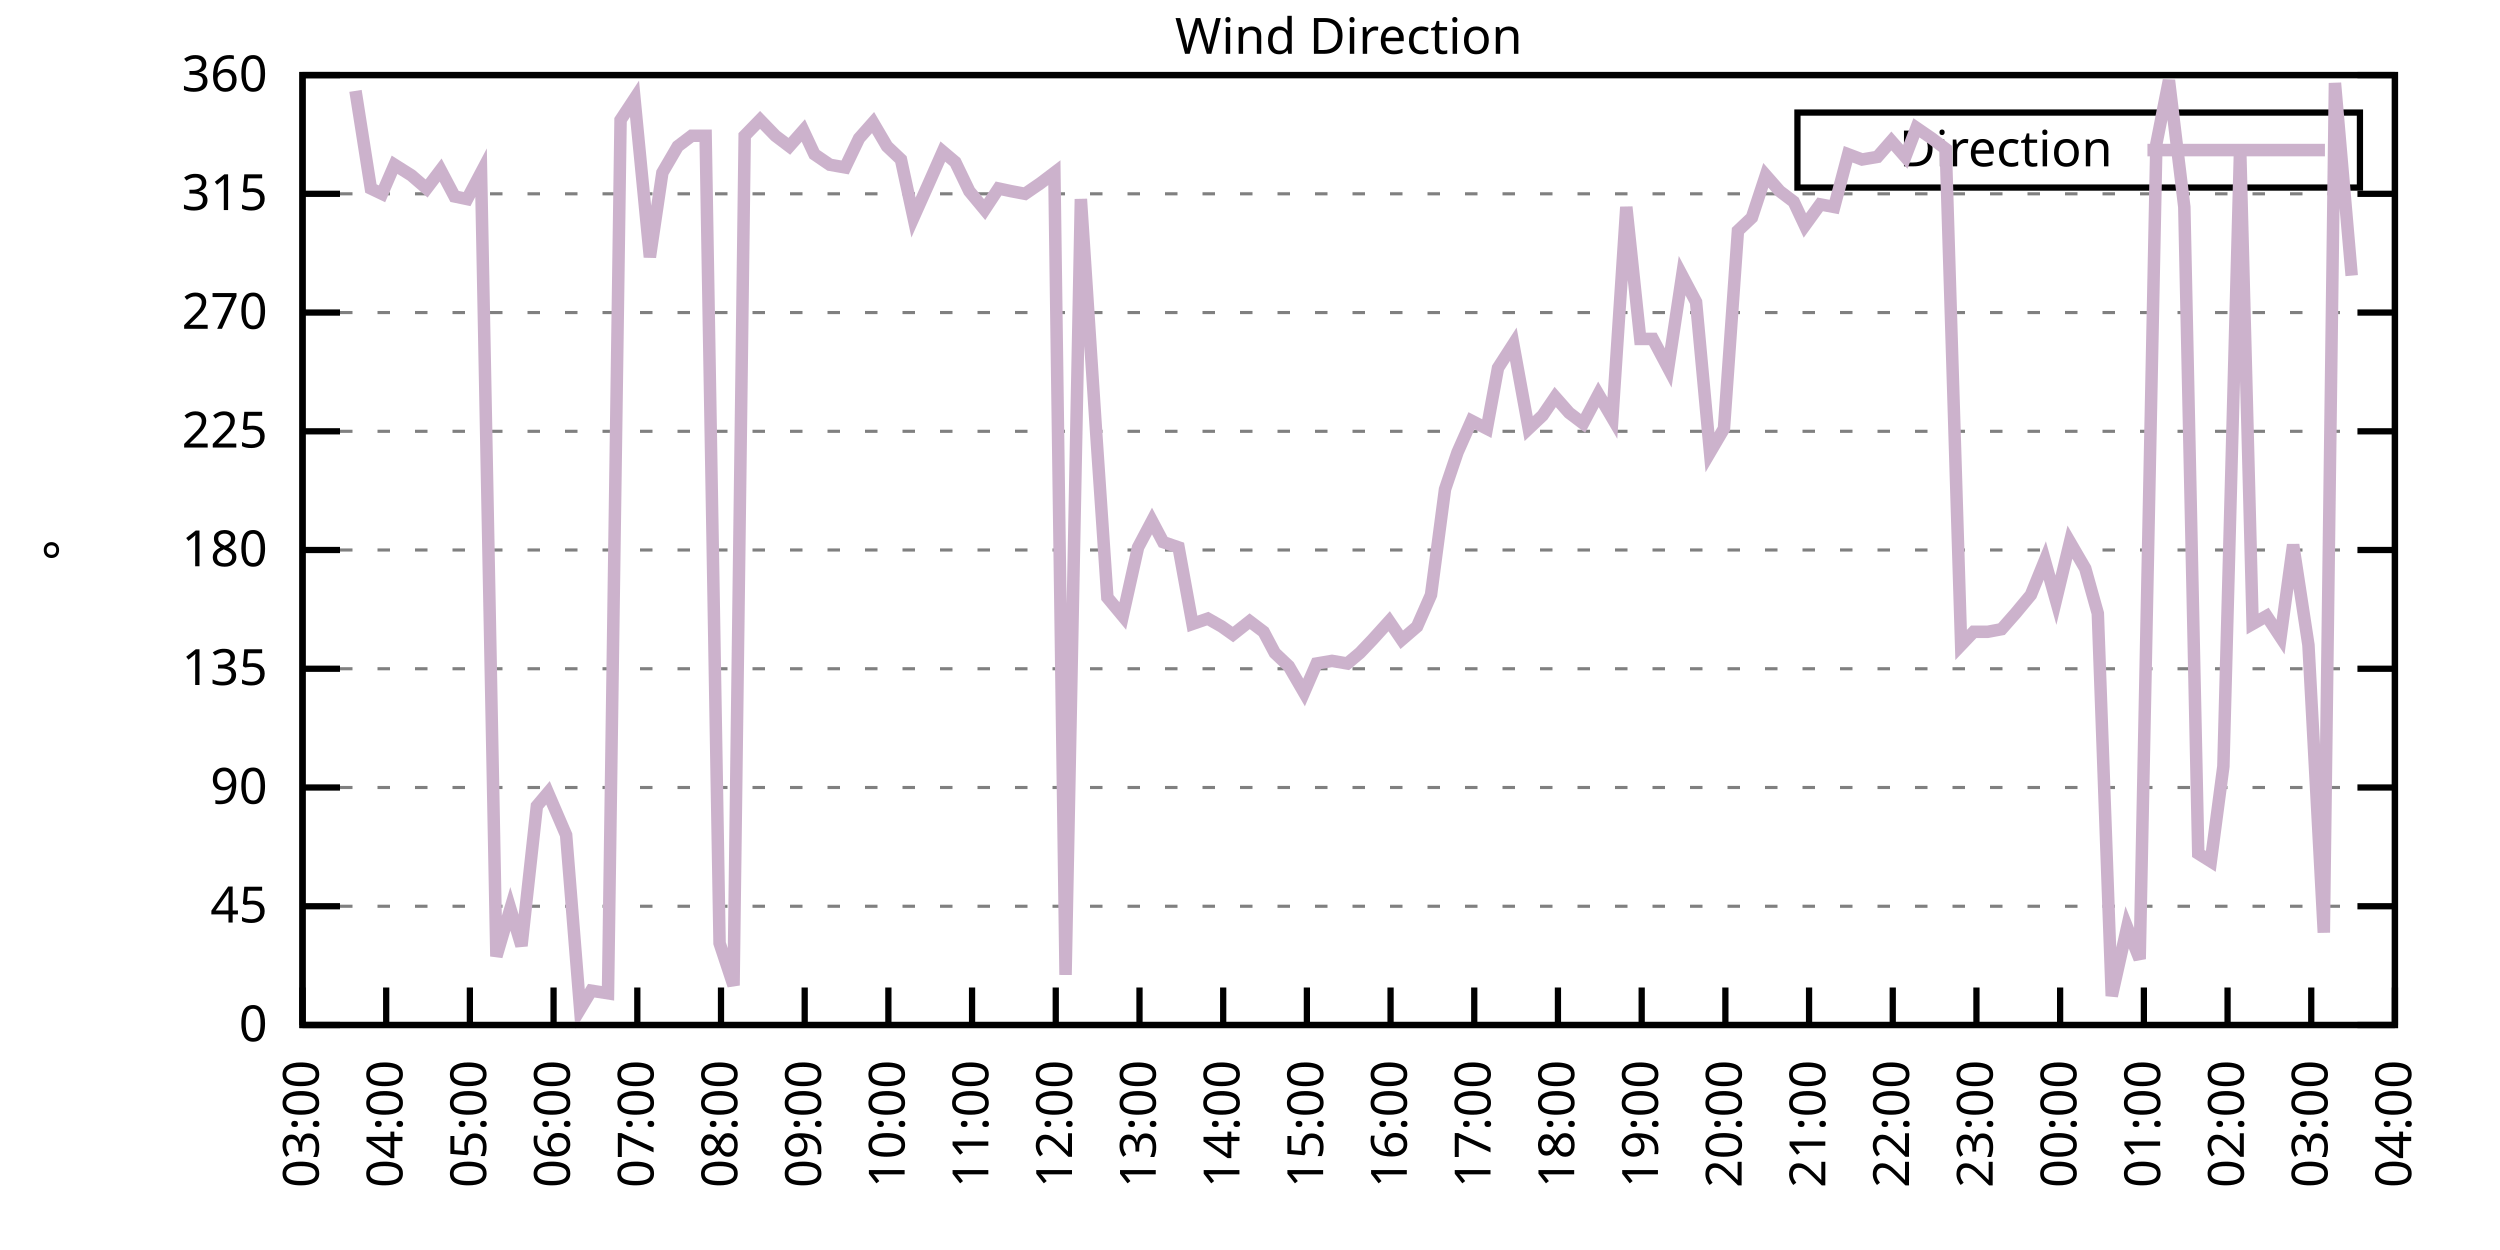
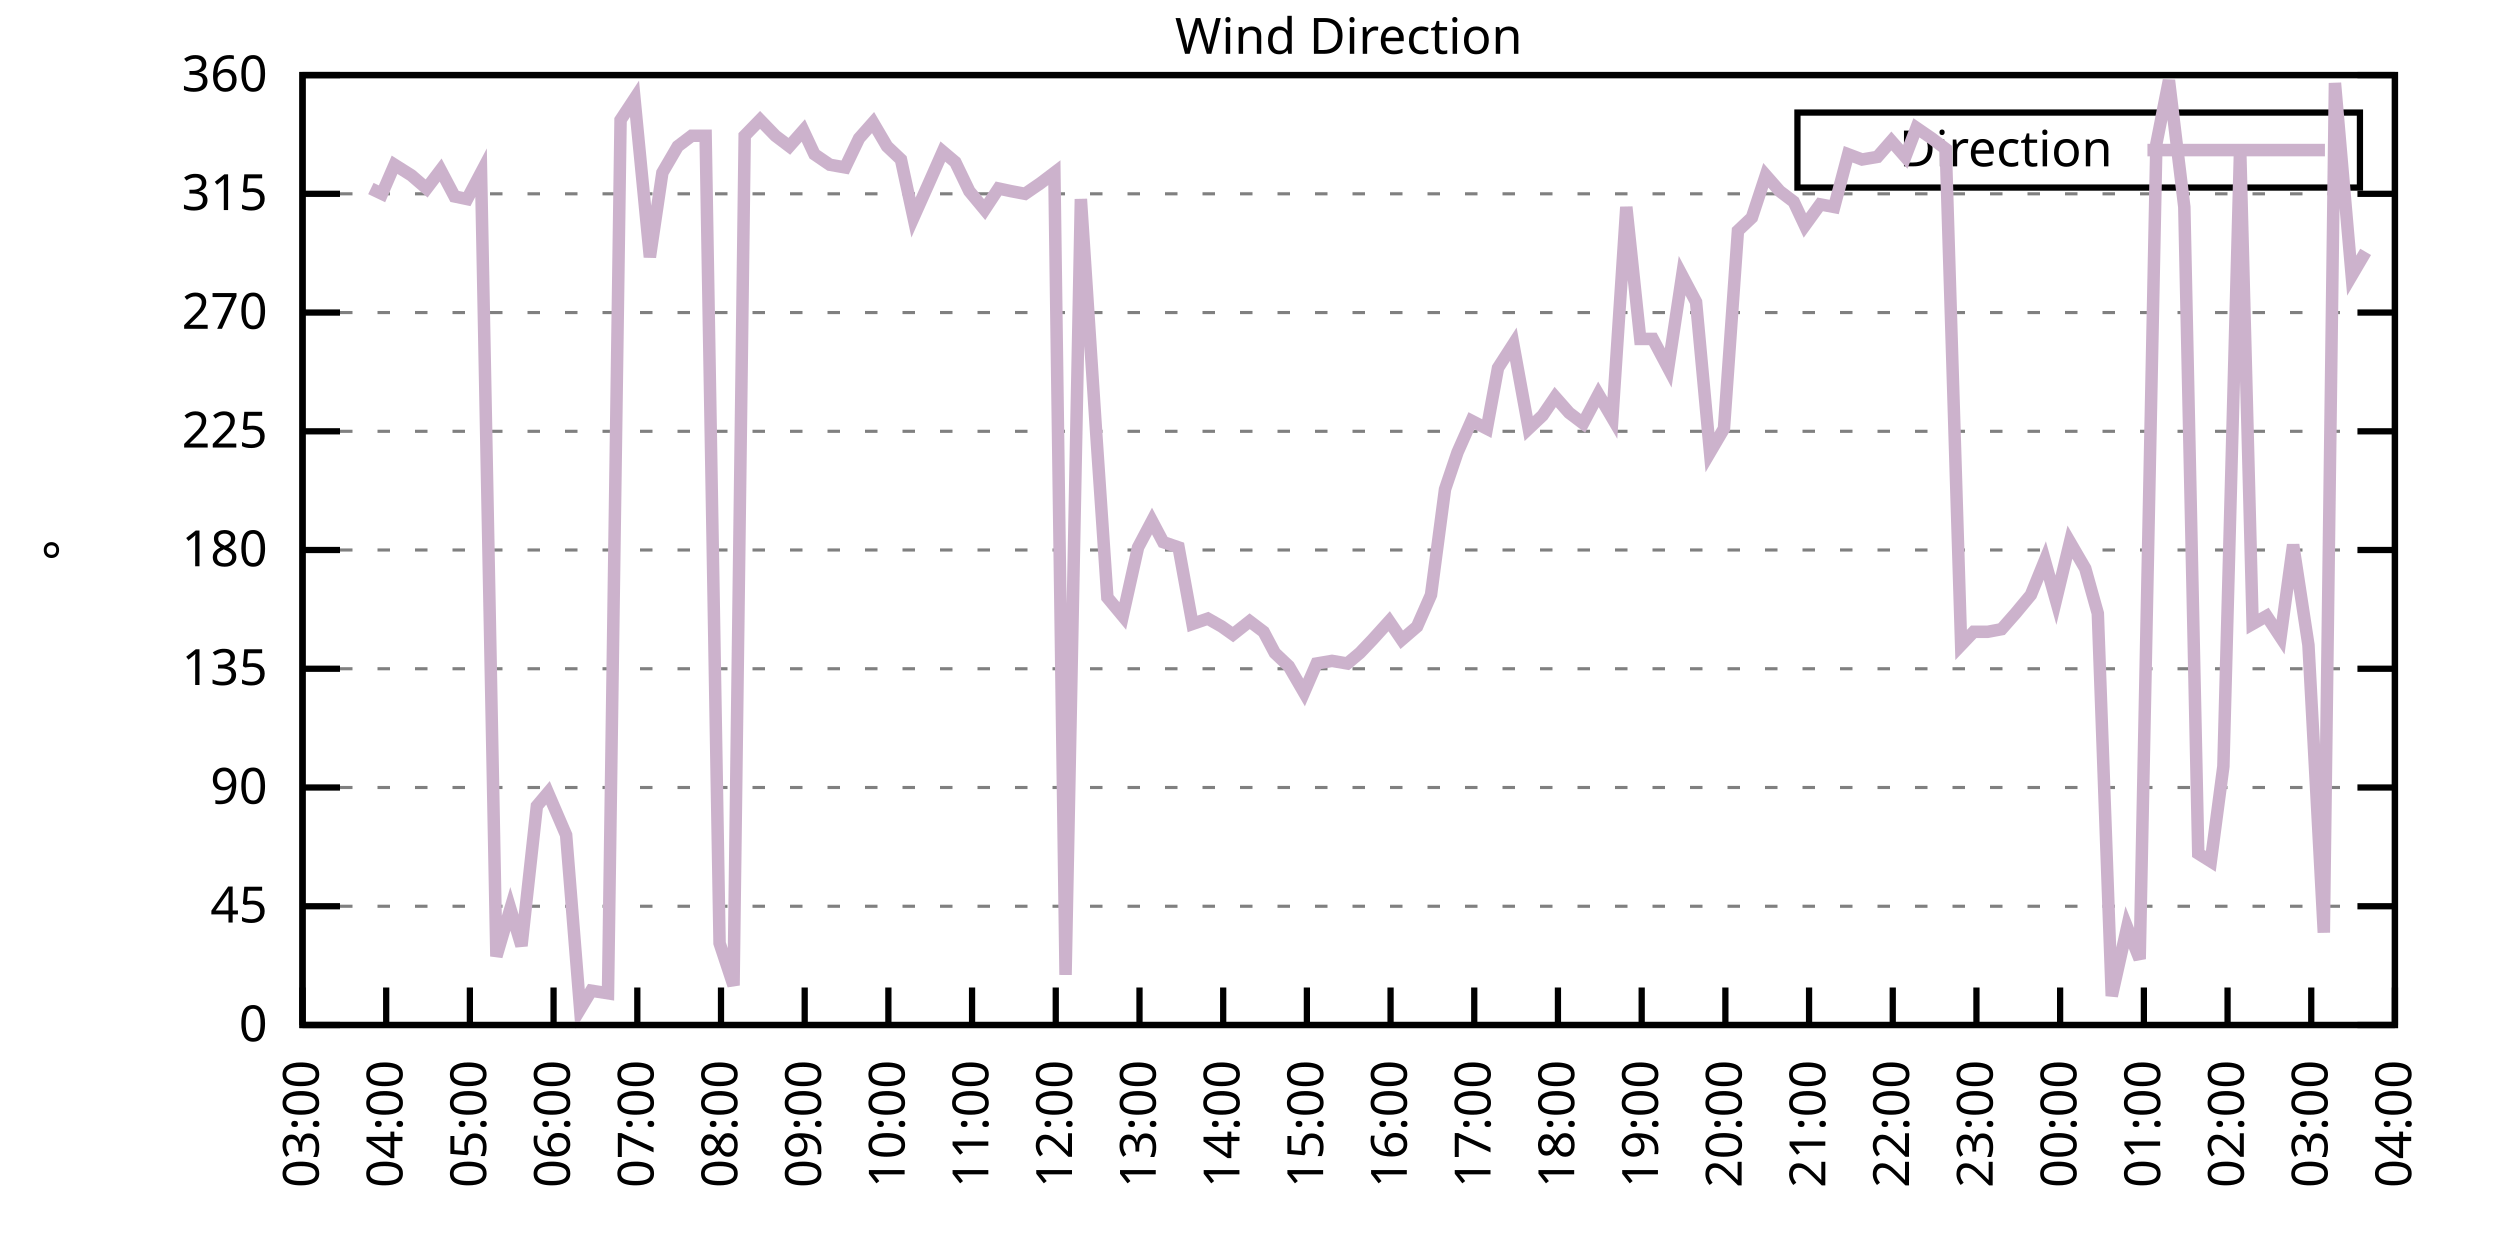
<svg xmlns="http://www.w3.org/2000/svg" xmlns:xlink="http://www.w3.org/1999/xlink" width="400" height="200" viewBox="0 0 400 200">
  <g id="gnuplot_canvas">
    <rect x="0" y="0" width="400" height="200" fill="none" />
    <defs>
      <circle id="gpDot" r="0.5" stroke-width="0.5" stroke="currentColor" />
      <path id="gpPt0" stroke-width="0.333" stroke="currentColor" d="M-1,0 h2 M0,-1 v2" />
      <path id="gpPt1" stroke-width="0.333" stroke="currentColor" d="M-1,-1 L1,1 M1,-1 L-1,1" />
      <path id="gpPt2" stroke-width="0.333" stroke="currentColor" d="M-1,0 L1,0 M0,-1 L0,1 M-1,-1 L1,1 M-1,1 L1,-1" />
      <rect id="gpPt3" stroke-width="0.333" stroke="currentColor" x="-1" y="-1" width="2" height="2" />
      <rect id="gpPt4" stroke-width="0.333" stroke="currentColor" fill="currentColor" x="-1" y="-1" width="2" height="2" />
      <circle id="gpPt5" stroke-width="0.333" stroke="currentColor" cx="0" cy="0" r="1" />
      <use xlink:href="#gpPt5" id="gpPt6" fill="currentColor" stroke="none" />
      <path id="gpPt7" stroke-width="0.333" stroke="currentColor" d="M0,-1.33 L-1.33,0.67 L1.33,0.67 z" />
      <use xlink:href="#gpPt7" id="gpPt8" fill="currentColor" stroke="none" />
      <use xlink:href="#gpPt7" id="gpPt9" stroke="currentColor" transform="rotate(180)" />
      <use xlink:href="#gpPt9" id="gpPt10" fill="currentColor" stroke="none" />
      <use xlink:href="#gpPt3" id="gpPt11" stroke="currentColor" transform="rotate(45)" />
      <use xlink:href="#gpPt11" id="gpPt12" fill="currentColor" stroke="none" />
      <path id="gpPt13" stroke-width="0.333" stroke="currentColor" d="M0,1.330 L1.265,0.411 L0.782,-1.067 L-0.782,-1.076 L-1.265,0.411 z" />
      <use xlink:href="#gpPt13" id="gpPt14" fill="currentColor" stroke="none" />
      <filter id="textbox" filterUnits="objectBoundingBox" x="0" y="0" height="1" width="1">
        <feFlood flood-color="white" flood-opacity="1" result="bgnd" />
        <feComposite in="SourceGraphic" in2="bgnd" operator="atop" />
      </filter>
      <filter id="greybox" filterUnits="objectBoundingBox" x="0" y="0" height="1" width="1">
        <feFlood flood-color="lightgrey" flood-opacity="1" result="grey" />
        <feComposite in="SourceGraphic" in2="grey" operator="atop" />
      </filter>
    </defs>
    <g fill="none" color="white" stroke="currentColor" stroke-width="1.00" stroke-linecap="butt" stroke-linejoin="miter">
</g>
    <g fill="none" color="black" stroke="currentColor" stroke-width="1.00" stroke-linecap="butt" stroke-linejoin="miter">
      <g stroke="none" shape-rendering="crispEdges">
        <polygon fill="rgb(255, 255, 255)" points="48.40,164.00 383.18,164.00 383.18,12.02 48.40,12.02 " />
      </g>
    </g>
    <g fill="none" color="black" stroke="currentColor" stroke-width="1.00" stroke-linecap="butt" stroke-linejoin="miter">
</g>
    <g fill="none" color="black" stroke="black" stroke-width="0.50" stroke-linecap="butt" stroke-linejoin="miter">
</g>
    <g fill="none" color="gray" stroke="currentColor" stroke-width="0.50" stroke-linecap="butt" stroke-linejoin="miter">
      <path stroke="gray" stroke-dasharray="2,4" class="gridline" d="M48.40,164.00 L383.19,164.00  " />
    </g>
    <g fill="none" color="gray" stroke="gray" stroke-width="1.00" stroke-linecap="butt" stroke-linejoin="miter">
</g>
    <g fill="none" color="black" stroke="currentColor" stroke-width="1.00" stroke-linecap="butt" stroke-linejoin="miter">
      <path stroke="black" d="M48.40,164.00 L54.40,164.00 M383.19,164.00 L377.19,164.00  " />
      <g transform="translate(42.80,166.60)" stroke="none" fill="black" font-family="Sans" font-size="8.00" text-anchor="end">
        <text>
          <tspan font-family="Sans"> 0</tspan>
        </text>
      </g>
    </g>
    <g fill="none" color="black" stroke="currentColor" stroke-width="1.00" stroke-linecap="butt" stroke-linejoin="miter">
</g>
    <g fill="none" color="black" stroke="black" stroke-width="0.50" stroke-linecap="butt" stroke-linejoin="miter">
</g>
    <g fill="none" color="gray" stroke="currentColor" stroke-width="0.50" stroke-linecap="butt" stroke-linejoin="miter">
      <path stroke="gray" stroke-dasharray="2,4" class="gridline" d="M48.40,145.00 L383.19,145.00  " />
    </g>
    <g fill="none" color="gray" stroke="gray" stroke-width="1.00" stroke-linecap="butt" stroke-linejoin="miter">
</g>
    <g fill="none" color="black" stroke="currentColor" stroke-width="1.00" stroke-linecap="butt" stroke-linejoin="miter">
      <path stroke="black" d="M48.40,145.00 L54.40,145.00 M383.19,145.00 L377.19,145.00  " />
      <g transform="translate(42.80,147.60)" stroke="none" fill="black" font-family="Sans" font-size="8.00" text-anchor="end">
        <text>
          <tspan font-family="Sans"> 45</tspan>
        </text>
      </g>
    </g>
    <g fill="none" color="black" stroke="currentColor" stroke-width="1.00" stroke-linecap="butt" stroke-linejoin="miter">
</g>
    <g fill="none" color="black" stroke="black" stroke-width="0.50" stroke-linecap="butt" stroke-linejoin="miter">
</g>
    <g fill="none" color="gray" stroke="currentColor" stroke-width="0.50" stroke-linecap="butt" stroke-linejoin="miter">
      <path stroke="gray" stroke-dasharray="2,4" class="gridline" d="M48.40,126.00 L383.19,126.00  " />
    </g>
    <g fill="none" color="gray" stroke="gray" stroke-width="1.00" stroke-linecap="butt" stroke-linejoin="miter">
</g>
    <g fill="none" color="black" stroke="currentColor" stroke-width="1.00" stroke-linecap="butt" stroke-linejoin="miter">
      <path stroke="black" d="M48.40,126.00 L54.40,126.00 M383.19,126.00 L377.19,126.00  " />
      <g transform="translate(42.80,128.60)" stroke="none" fill="black" font-family="Sans" font-size="8.00" text-anchor="end">
        <text>
          <tspan font-family="Sans"> 90</tspan>
        </text>
      </g>
    </g>
    <g fill="none" color="black" stroke="currentColor" stroke-width="1.00" stroke-linecap="butt" stroke-linejoin="miter">
</g>
    <g fill="none" color="black" stroke="black" stroke-width="0.50" stroke-linecap="butt" stroke-linejoin="miter">
</g>
    <g fill="none" color="gray" stroke="currentColor" stroke-width="0.50" stroke-linecap="butt" stroke-linejoin="miter">
      <path stroke="gray" stroke-dasharray="2,4" class="gridline" d="M48.40,107.00 L383.19,107.00  " />
    </g>
    <g fill="none" color="gray" stroke="gray" stroke-width="1.00" stroke-linecap="butt" stroke-linejoin="miter">
</g>
    <g fill="none" color="black" stroke="currentColor" stroke-width="1.00" stroke-linecap="butt" stroke-linejoin="miter">
      <path stroke="black" d="M48.40,107.00 L54.40,107.00 M383.19,107.00 L377.19,107.00  " />
      <g transform="translate(42.80,109.60)" stroke="none" fill="black" font-family="Sans" font-size="8.00" text-anchor="end">
        <text>
          <tspan font-family="Sans"> 135</tspan>
        </text>
      </g>
    </g>
    <g fill="none" color="black" stroke="currentColor" stroke-width="1.00" stroke-linecap="butt" stroke-linejoin="miter">
</g>
    <g fill="none" color="black" stroke="black" stroke-width="0.50" stroke-linecap="butt" stroke-linejoin="miter">
</g>
    <g fill="none" color="gray" stroke="currentColor" stroke-width="0.50" stroke-linecap="butt" stroke-linejoin="miter">
      <path stroke="gray" stroke-dasharray="2,4" class="gridline" d="M48.40,88.00 L383.19,88.00  " />
    </g>
    <g fill="none" color="gray" stroke="gray" stroke-width="1.00" stroke-linecap="butt" stroke-linejoin="miter">
</g>
    <g fill="none" color="black" stroke="currentColor" stroke-width="1.00" stroke-linecap="butt" stroke-linejoin="miter">
      <path stroke="black" d="M48.40,88.00 L54.40,88.00 M383.19,88.00 L377.19,88.00  " />
      <g transform="translate(42.80,90.60)" stroke="none" fill="black" font-family="Sans" font-size="8.00" text-anchor="end">
        <text>
          <tspan font-family="Sans"> 180</tspan>
        </text>
      </g>
    </g>
    <g fill="none" color="black" stroke="currentColor" stroke-width="1.00" stroke-linecap="butt" stroke-linejoin="miter">
</g>
    <g fill="none" color="black" stroke="black" stroke-width="0.50" stroke-linecap="butt" stroke-linejoin="miter">
</g>
    <g fill="none" color="gray" stroke="currentColor" stroke-width="0.50" stroke-linecap="butt" stroke-linejoin="miter">
      <path stroke="gray" stroke-dasharray="2,4" class="gridline" d="M48.40,69.01 L383.19,69.01  " />
    </g>
    <g fill="none" color="gray" stroke="gray" stroke-width="1.00" stroke-linecap="butt" stroke-linejoin="miter">
</g>
    <g fill="none" color="black" stroke="currentColor" stroke-width="1.00" stroke-linecap="butt" stroke-linejoin="miter">
      <path stroke="black" d="M48.40,69.01 L54.40,69.01 M383.19,69.01 L377.19,69.01  " />
      <g transform="translate(42.80,71.61)" stroke="none" fill="black" font-family="Sans" font-size="8.00" text-anchor="end">
        <text>
          <tspan font-family="Sans"> 225</tspan>
        </text>
      </g>
    </g>
    <g fill="none" color="black" stroke="currentColor" stroke-width="1.00" stroke-linecap="butt" stroke-linejoin="miter">
</g>
    <g fill="none" color="black" stroke="black" stroke-width="0.50" stroke-linecap="butt" stroke-linejoin="miter">
</g>
    <g fill="none" color="gray" stroke="currentColor" stroke-width="0.50" stroke-linecap="butt" stroke-linejoin="miter">
      <path stroke="gray" stroke-dasharray="2,4" class="gridline" d="M48.40,50.01 L383.19,50.01  " />
    </g>
    <g fill="none" color="gray" stroke="gray" stroke-width="1.00" stroke-linecap="butt" stroke-linejoin="miter">
</g>
    <g fill="none" color="black" stroke="currentColor" stroke-width="1.00" stroke-linecap="butt" stroke-linejoin="miter">
      <path stroke="black" d="M48.40,50.01 L54.40,50.01 M383.19,50.01 L377.19,50.01  " />
      <g transform="translate(42.80,52.61)" stroke="none" fill="black" font-family="Sans" font-size="8.00" text-anchor="end">
        <text>
          <tspan font-family="Sans"> 270</tspan>
        </text>
      </g>
    </g>
    <g fill="none" color="black" stroke="currentColor" stroke-width="1.00" stroke-linecap="butt" stroke-linejoin="miter">
</g>
    <g fill="none" color="black" stroke="black" stroke-width="0.50" stroke-linecap="butt" stroke-linejoin="miter">
</g>
    <g fill="none" color="gray" stroke="currentColor" stroke-width="0.50" stroke-linecap="butt" stroke-linejoin="miter">
      <path stroke="gray" stroke-dasharray="2,4" class="gridline" d="M48.40,31.01 L383.19,31.01  " />
    </g>
    <g fill="none" color="gray" stroke="gray" stroke-width="1.00" stroke-linecap="butt" stroke-linejoin="miter">
</g>
    <g fill="none" color="black" stroke="currentColor" stroke-width="1.00" stroke-linecap="butt" stroke-linejoin="miter">
      <path stroke="black" d="M48.40,31.01 L54.40,31.01 M383.19,31.01 L377.19,31.01  " />
      <g transform="translate(42.80,33.61)" stroke="none" fill="black" font-family="Sans" font-size="8.00" text-anchor="end">
        <text>
          <tspan font-family="Sans"> 315</tspan>
        </text>
      </g>
    </g>
    <g fill="none" color="black" stroke="currentColor" stroke-width="1.00" stroke-linecap="butt" stroke-linejoin="miter">
</g>
    <g fill="none" color="black" stroke="black" stroke-width="0.50" stroke-linecap="butt" stroke-linejoin="miter">
</g>
    <g fill="none" color="gray" stroke="currentColor" stroke-width="0.50" stroke-linecap="butt" stroke-linejoin="miter">
      <path stroke="gray" stroke-dasharray="2,4" class="gridline" d="M48.40,12.01 L383.19,12.01  " />
    </g>
    <g fill="none" color="gray" stroke="gray" stroke-width="1.00" stroke-linecap="butt" stroke-linejoin="miter">
</g>
    <g fill="none" color="black" stroke="currentColor" stroke-width="1.00" stroke-linecap="butt" stroke-linejoin="miter">
      <path stroke="black" d="M48.40,12.01 L54.40,12.01 M383.19,12.01 L377.19,12.01  " />
      <g transform="translate(42.80,14.61)" stroke="none" fill="black" font-family="Sans" font-size="8.00" text-anchor="end">
        <text>
          <tspan font-family="Sans"> 360</tspan>
        </text>
      </g>
    </g>
    <g fill="none" color="black" stroke="currentColor" stroke-width="1.00" stroke-linecap="butt" stroke-linejoin="miter">
      <path stroke="black" d="M48.40,164.00 L48.40,158.00  " />
      <g transform="translate(51.00,169.60) rotate(270.00)" stroke="none" fill="black" font-family="Sans" font-size="8.00" text-anchor="end">
        <text>
          <tspan font-family="Sans">03:00</tspan>
        </text>
      </g>
    </g>
    <g fill="none" color="black" stroke="currentColor" stroke-width="1.00" stroke-linecap="butt" stroke-linejoin="miter">
      <path stroke="black" d="M61.79,164.00 L61.79,158.00  " />
      <g transform="translate(64.39,169.60) rotate(270.00)" stroke="none" fill="black" font-family="Sans" font-size="8.00" text-anchor="end">
        <text>
          <tspan font-family="Sans">04:00</tspan>
        </text>
      </g>
    </g>
    <g fill="none" color="black" stroke="currentColor" stroke-width="1.00" stroke-linecap="butt" stroke-linejoin="miter">
      <path stroke="black" d="M75.18,164.00 L75.18,158.00  " />
      <g transform="translate(77.78,169.60) rotate(270.00)" stroke="none" fill="black" font-family="Sans" font-size="8.00" text-anchor="end">
        <text>
          <tspan font-family="Sans">05:00</tspan>
        </text>
      </g>
    </g>
    <g fill="none" color="black" stroke="currentColor" stroke-width="1.00" stroke-linecap="butt" stroke-linejoin="miter">
      <path stroke="black" d="M88.57,164.00 L88.57,158.00  " />
      <g transform="translate(91.17,169.60) rotate(270.00)" stroke="none" fill="black" font-family="Sans" font-size="8.00" text-anchor="end">
        <text>
          <tspan font-family="Sans">06:00</tspan>
        </text>
      </g>
    </g>
    <g fill="none" color="black" stroke="currentColor" stroke-width="1.00" stroke-linecap="butt" stroke-linejoin="miter">
      <path stroke="black" d="M101.97,164.00 L101.97,158.00  " />
      <g transform="translate(104.57,169.60) rotate(270.00)" stroke="none" fill="black" font-family="Sans" font-size="8.00" text-anchor="end">
        <text>
          <tspan font-family="Sans">07:00</tspan>
        </text>
      </g>
    </g>
    <g fill="none" color="black" stroke="currentColor" stroke-width="1.00" stroke-linecap="butt" stroke-linejoin="miter">
      <path stroke="black" d="M115.36,164.00 L115.36,158.00  " />
      <g transform="translate(117.96,169.60) rotate(270.00)" stroke="none" fill="black" font-family="Sans" font-size="8.00" text-anchor="end">
        <text>
          <tspan font-family="Sans">08:00</tspan>
        </text>
      </g>
    </g>
    <g fill="none" color="black" stroke="currentColor" stroke-width="1.00" stroke-linecap="butt" stroke-linejoin="miter">
      <path stroke="black" d="M128.75,164.00 L128.75,158.00  " />
      <g transform="translate(131.35,169.60) rotate(270.00)" stroke="none" fill="black" font-family="Sans" font-size="8.00" text-anchor="end">
        <text>
          <tspan font-family="Sans">09:00</tspan>
        </text>
      </g>
    </g>
    <g fill="none" color="black" stroke="currentColor" stroke-width="1.00" stroke-linecap="butt" stroke-linejoin="miter">
      <path stroke="black" d="M142.14,164.00 L142.14,158.00  " />
      <g transform="translate(144.74,169.60) rotate(270.00)" stroke="none" fill="black" font-family="Sans" font-size="8.00" text-anchor="end">
        <text>
          <tspan font-family="Sans">10:00</tspan>
        </text>
      </g>
    </g>
    <g fill="none" color="black" stroke="currentColor" stroke-width="1.00" stroke-linecap="butt" stroke-linejoin="miter">
      <path stroke="black" d="M155.53,164.00 L155.53,158.00  " />
      <g transform="translate(158.13,169.60) rotate(270.00)" stroke="none" fill="black" font-family="Sans" font-size="8.00" text-anchor="end">
        <text>
          <tspan font-family="Sans">11:00</tspan>
        </text>
      </g>
    </g>
    <g fill="none" color="black" stroke="currentColor" stroke-width="1.00" stroke-linecap="butt" stroke-linejoin="miter">
      <path stroke="black" d="M168.92,164.00 L168.92,158.00  " />
      <g transform="translate(171.52,169.60) rotate(270.00)" stroke="none" fill="black" font-family="Sans" font-size="8.00" text-anchor="end">
        <text>
          <tspan font-family="Sans">12:00</tspan>
        </text>
      </g>
    </g>
    <g fill="none" color="black" stroke="currentColor" stroke-width="1.00" stroke-linecap="butt" stroke-linejoin="miter">
      <path stroke="black" d="M182.32,164.00 L182.32,158.00  " />
      <g transform="translate(184.92,169.60) rotate(270.00)" stroke="none" fill="black" font-family="Sans" font-size="8.00" text-anchor="end">
        <text>
          <tspan font-family="Sans">13:00</tspan>
        </text>
      </g>
    </g>
    <g fill="none" color="black" stroke="currentColor" stroke-width="1.00" stroke-linecap="butt" stroke-linejoin="miter">
      <path stroke="black" d="M195.71,164.00 L195.71,158.00  " />
      <g transform="translate(198.31,169.60) rotate(270.00)" stroke="none" fill="black" font-family="Sans" font-size="8.00" text-anchor="end">
        <text>
          <tspan font-family="Sans">14:00</tspan>
        </text>
      </g>
    </g>
    <g fill="none" color="black" stroke="currentColor" stroke-width="1.00" stroke-linecap="butt" stroke-linejoin="miter">
      <path stroke="black" d="M209.10,164.00 L209.10,158.00  " />
      <g transform="translate(211.70,169.60) rotate(270.00)" stroke="none" fill="black" font-family="Sans" font-size="8.00" text-anchor="end">
        <text>
          <tspan font-family="Sans">15:00</tspan>
        </text>
      </g>
    </g>
    <g fill="none" color="black" stroke="currentColor" stroke-width="1.00" stroke-linecap="butt" stroke-linejoin="miter">
      <path stroke="black" d="M222.49,164.00 L222.49,158.00  " />
      <g transform="translate(225.09,169.60) rotate(270.00)" stroke="none" fill="black" font-family="Sans" font-size="8.00" text-anchor="end">
        <text>
          <tspan font-family="Sans">16:00</tspan>
        </text>
      </g>
    </g>
    <g fill="none" color="black" stroke="currentColor" stroke-width="1.00" stroke-linecap="butt" stroke-linejoin="miter">
      <path stroke="black" d="M235.88,164.00 L235.88,158.00  " />
      <g transform="translate(238.48,169.60) rotate(270.00)" stroke="none" fill="black" font-family="Sans" font-size="8.00" text-anchor="end">
        <text>
          <tspan font-family="Sans">17:00</tspan>
        </text>
      </g>
    </g>
    <g fill="none" color="black" stroke="currentColor" stroke-width="1.00" stroke-linecap="butt" stroke-linejoin="miter">
      <path stroke="black" d="M249.27,164.00 L249.27,158.00  " />
      <g transform="translate(251.87,169.60) rotate(270.00)" stroke="none" fill="black" font-family="Sans" font-size="8.00" text-anchor="end">
        <text>
          <tspan font-family="Sans">18:00</tspan>
        </text>
      </g>
    </g>
    <g fill="none" color="black" stroke="currentColor" stroke-width="1.00" stroke-linecap="butt" stroke-linejoin="miter">
      <path stroke="black" d="M262.67,164.00 L262.67,158.00  " />
      <g transform="translate(265.27,169.60) rotate(270.00)" stroke="none" fill="black" font-family="Sans" font-size="8.00" text-anchor="end">
        <text>
          <tspan font-family="Sans">19:00</tspan>
        </text>
      </g>
    </g>
    <g fill="none" color="black" stroke="currentColor" stroke-width="1.00" stroke-linecap="butt" stroke-linejoin="miter">
      <path stroke="black" d="M276.06,164.00 L276.06,158.00  " />
      <g transform="translate(278.66,169.60) rotate(270.00)" stroke="none" fill="black" font-family="Sans" font-size="8.00" text-anchor="end">
        <text>
          <tspan font-family="Sans">20:00</tspan>
        </text>
      </g>
    </g>
    <g fill="none" color="black" stroke="currentColor" stroke-width="1.00" stroke-linecap="butt" stroke-linejoin="miter">
      <path stroke="black" d="M289.45,164.00 L289.45,158.00  " />
      <g transform="translate(292.05,169.60) rotate(270.00)" stroke="none" fill="black" font-family="Sans" font-size="8.00" text-anchor="end">
        <text>
          <tspan font-family="Sans">21:00</tspan>
        </text>
      </g>
    </g>
    <g fill="none" color="black" stroke="currentColor" stroke-width="1.00" stroke-linecap="butt" stroke-linejoin="miter">
      <path stroke="black" d="M302.84,164.00 L302.84,158.00  " />
      <g transform="translate(305.44,169.60) rotate(270.00)" stroke="none" fill="black" font-family="Sans" font-size="8.00" text-anchor="end">
        <text>
          <tspan font-family="Sans">22:00</tspan>
        </text>
      </g>
    </g>
    <g fill="none" color="black" stroke="currentColor" stroke-width="1.00" stroke-linecap="butt" stroke-linejoin="miter">
      <path stroke="black" d="M316.23,164.00 L316.23,158.00  " />
      <g transform="translate(318.83,169.60) rotate(270.00)" stroke="none" fill="black" font-family="Sans" font-size="8.00" text-anchor="end">
        <text>
          <tspan font-family="Sans">23:00</tspan>
        </text>
      </g>
    </g>
    <g fill="none" color="black" stroke="currentColor" stroke-width="1.00" stroke-linecap="butt" stroke-linejoin="miter">
      <path stroke="black" d="M329.62,164.00 L329.62,158.00  " />
      <g transform="translate(332.22,169.60) rotate(270.00)" stroke="none" fill="black" font-family="Sans" font-size="8.00" text-anchor="end">
        <text>
          <tspan font-family="Sans">00:00</tspan>
        </text>
      </g>
    </g>
    <g fill="none" color="black" stroke="currentColor" stroke-width="1.00" stroke-linecap="butt" stroke-linejoin="miter">
      <path stroke="black" d="M343.02,164.00 L343.02,158.00  " />
      <g transform="translate(345.62,169.60) rotate(270.00)" stroke="none" fill="black" font-family="Sans" font-size="8.00" text-anchor="end">
        <text>
          <tspan font-family="Sans">01:00</tspan>
        </text>
      </g>
    </g>
    <g fill="none" color="black" stroke="currentColor" stroke-width="1.00" stroke-linecap="butt" stroke-linejoin="miter">
      <path stroke="black" d="M356.41,164.00 L356.41,158.00  " />
      <g transform="translate(359.01,169.60) rotate(270.00)" stroke="none" fill="black" font-family="Sans" font-size="8.00" text-anchor="end">
        <text>
          <tspan font-family="Sans">02:00</tspan>
        </text>
      </g>
    </g>
    <g fill="none" color="black" stroke="currentColor" stroke-width="1.00" stroke-linecap="butt" stroke-linejoin="miter">
      <path stroke="black" d="M369.80,164.00 L369.80,158.00  " />
      <g transform="translate(372.40,169.60) rotate(270.00)" stroke="none" fill="black" font-family="Sans" font-size="8.00" text-anchor="end">
        <text>
          <tspan font-family="Sans">03:00</tspan>
        </text>
      </g>
    </g>
    <g fill="none" color="black" stroke="currentColor" stroke-width="1.00" stroke-linecap="butt" stroke-linejoin="miter">
      <path stroke="black" d="M383.19,164.00 L383.19,158.00  " />
      <g transform="translate(385.79,169.60) rotate(270.00)" stroke="none" fill="black" font-family="Sans" font-size="8.00" text-anchor="end">
        <text>
          <tspan font-family="Sans">04:00</tspan>
        </text>
      </g>
    </g>
    <g fill="none" color="black" stroke="currentColor" stroke-width="1.00" stroke-linecap="butt" stroke-linejoin="miter">
</g>
    <g fill="none" color="black" stroke="currentColor" stroke-width="1.00" stroke-linecap="butt" stroke-linejoin="miter">
      <path stroke="black" d="M48.40,12.01 L48.40,164.00 L383.19,164.00 L383.19,12.01 L48.40,12.01 Z  " />
    </g>
    <g fill="none" color="black" stroke="currentColor" stroke-width="1.00" stroke-linecap="butt" stroke-linejoin="miter">
</g>
    <g fill="none" color="black" stroke="currentColor" stroke-width="1.00" stroke-linecap="butt" stroke-linejoin="miter">
      <path stroke="black" d="M287.59,30.01 L287.59,18.01 L377.59,18.01 L377.59,30.01 L287.59,30.01 Z  " />
    </g>
    <g id="Wind_direction_plot_1">
      <g fill="none" color="white" stroke="black" stroke-width="2.00" stroke-linecap="butt" stroke-linejoin="miter">
</g>
      <g fill="none" color="black" stroke="currentColor" stroke-width="2.00" stroke-linecap="butt" stroke-linejoin="miter">
        <g transform="translate(337.99,26.61)" stroke="none" fill="black" font-family="Sans" font-size="8.00" text-anchor="end">
          <text>
            <tspan font-family="Sans">Direction</tspan>
          </text>
        </g>
      </g>
      <g fill="none" color="black" stroke="currentColor" stroke-width="2.00" stroke-linecap="butt" stroke-linejoin="miter">
-         <path stroke="rgb(204, 178, 204)" d="M343.59,24.01 L371.99,24.01 M56.88,14.54 L59.34,30.16 L61.12,31.01 L63.13,26.36 L65.81,28.05 L68.26,30.16   L70.50,27.21 L72.73,31.43 L74.74,31.85 L76.97,27.63 L79.42,153.02 L81.66,145.42 L83.44,151.33 L85.90,128.96   L87.68,126.85 L90.58,133.60 L92.82,161.47 L94.60,158.51 L97.28,158.93 L99.29,19.19 L101.52,15.81 L103.98,41.14   L105.98,27.63 L108.44,23.41 L110.67,21.72 L112.90,21.72 L115.13,150.91 L117.37,157.67 L119.15,21.72 L121.61,19.19   L124.06,21.72 L126.29,23.41 L128.53,20.88 L130.31,24.68 L132.77,26.36 L135.22,26.79 L137.45,22.14 L139.69,19.61   L141.92,23.41 L144.15,25.52 L146.16,34.81 L148.61,29.32 L150.85,24.25 L152.85,25.94 L155.09,30.59 L157.54,33.54   L159.77,30.16 L161.78,30.59 L164.01,31.01 L166.47,29.32 L168.70,27.63 L170.49,155.98 L172.94,31.85 L175.40,69.43   L177.18,95.60 L179.64,98.56 L182.09,87.58 L184.32,83.36 L186.11,86.74 L188.57,87.58 L190.80,99.83 L193.25,98.98   L195.48,100.25 L197.27,101.52 L199.95,99.40 L202.18,101.09 L203.97,104.47 L206.20,106.58 L208.65,110.80 L210.66,106.16   L213.12,105.74 L215.57,106.16 L217.58,104.47 L219.59,102.36 L222.27,99.40 L224.28,102.36 L226.73,100.25 L228.96,95.18   L231.20,78.29 L233.20,72.38 L235.44,67.32 L237.89,68.58 L239.68,58.87 L242.13,55.07 L244.59,68.58 L246.82,66.47   L248.83,63.52 L251.06,66.05 L253.29,67.74 L255.75,63.10 L257.98,66.90 L260.21,33.12 L262.44,54.23 L264.45,54.23   L266.91,58.87 L269.14,44.10 L271.37,48.32 L273.60,72.38 L275.83,68.58 L278.07,36.92 L280.30,34.81 L282.53,28.05   L284.76,30.59 L286.99,32.28 L288.78,36.08 L291.23,32.70 L293.47,33.12 L295.70,24.68 L297.93,25.52 L300.39,25.10   L302.62,22.56 L304.85,25.10 L306.63,20.45 L309.09,22.14 L311.32,23.83 L313.78,103.20 L315.79,101.09 L318.02,101.09   L320.25,100.67 L322.48,98.14 L324.94,95.18 L327.17,89.69 L328.95,96.03 L331.19,86.74 L333.64,90.96 L335.65,98.14   L337.88,159.36 L340.34,148.38 L342.35,153.45 L345.02,22.99 L347.03,12.85 L349.49,33.12 L351.72,136.56 L353.73,137.82   L355.74,122.62 L358.42,23.41 L360.42,99.83 L362.66,98.56 L364.89,101.94 L366.90,87.16 L369.35,103.20 L371.81,149.22   L373.59,13.28 L376.27,44.10  " />
+         <path stroke="rgb(204, 178, 204)" d="M343.59,24.01 L371.99,24.01 M59.34,30.16 L61.12,31.01 L63.13,26.36 L65.81,28.05 L68.26,30.16 L70.50,27.21   L72.73,31.43 L74.74,31.85 L76.97,27.63 L79.42,153.02 L81.66,145.42 L83.44,151.33 L85.90,128.96 L87.68,126.85   L90.58,133.60 L92.82,161.47 L94.60,158.51 L97.28,158.93 L99.29,19.19 L101.52,15.81 L103.98,41.14 L105.98,27.63   L108.44,23.41 L110.67,21.72 L112.90,21.72 L115.13,150.91 L117.37,157.67 L119.15,21.72 L121.61,19.19 L124.06,21.72   L126.29,23.41 L128.53,20.88 L130.31,24.68 L132.77,26.36 L135.22,26.79 L137.45,22.14 L139.69,19.61 L141.92,23.41   L144.15,25.52 L146.16,34.81 L148.61,29.32 L150.85,24.25 L152.85,25.94 L155.09,30.59 L157.54,33.54 L159.77,30.16   L161.78,30.59 L164.01,31.01 L166.47,29.32 L168.70,27.63 L170.49,155.98 L172.94,31.85 L175.40,69.43 L177.18,95.60   L179.64,98.56 L182.09,87.58 L184.32,83.36 L186.11,86.74 L188.57,87.58 L190.80,99.83 L193.25,98.98 L195.48,100.25   L197.27,101.52 L199.95,99.40 L202.18,101.09 L203.97,104.47 L206.20,106.58 L208.65,110.80 L210.66,106.16 L213.12,105.74   L215.57,106.16 L217.58,104.47 L219.59,102.36 L222.27,99.40 L224.28,102.36 L226.73,100.25 L228.96,95.18 L231.20,78.29   L233.20,72.38 L235.44,67.32 L237.89,68.58 L239.68,58.87 L242.13,55.07 L244.59,68.58 L246.82,66.47 L248.83,63.52   L251.06,66.05 L253.29,67.74 L255.75,63.10 L257.98,66.90 L260.21,33.12 L262.44,54.23 L264.45,54.23 L266.91,58.87   L269.14,44.10 L271.37,48.32 L273.60,72.38 L275.83,68.58 L278.07,36.92 L280.30,34.81 L282.53,28.05 L284.76,30.59   L286.99,32.28 L288.78,36.08 L291.23,32.70 L293.47,33.12 L295.70,24.68 L297.93,25.52 L300.39,25.10 L302.62,22.56   L304.85,25.10 L306.63,20.45 L309.09,22.14 L311.32,23.83 L313.78,103.20 L315.79,101.09 L318.02,101.09 L320.25,100.67   L322.48,98.14 L324.94,95.18 L327.17,89.69 L328.95,96.03 L331.19,86.74 L333.64,90.96 L335.65,98.14 L337.88,159.36   L340.34,148.38 L342.35,153.45 L345.02,22.99 L347.03,12.85 L349.49,33.12 L351.72,136.56 L353.73,137.82 L355.74,122.62   L358.42,23.41 L360.42,99.83 L362.66,98.56 L364.89,101.94 L366.90,87.16 L369.35,103.20 L371.81,149.22 L373.59,13.28   L376.27,44.10 L378.50,40.30  " />
      </g>
    </g>
    <g fill="none" color="black" stroke="currentColor" stroke-width="2.00" stroke-linecap="butt" stroke-linejoin="miter">
</g>
    <g fill="none" color="black" stroke="black" stroke-width="1.00" stroke-linecap="butt" stroke-linejoin="miter">
</g>
    <g fill="none" color="black" stroke="currentColor" stroke-width="1.00" stroke-linecap="butt" stroke-linejoin="miter">
      <path stroke="black" d="M48.40,12.01 L48.40,164.00 L383.19,164.00 L383.19,12.01 L48.40,12.01 Z  " />
      <g transform="translate(12.80,88.01) rotate(270.00)" stroke="none" fill="black" font-family="Sans" font-size="8.00" text-anchor="middle">
        <text>
          <tspan font-family="Sans">°</tspan>
        </text>
      </g>
    </g>
    <g fill="none" color="black" stroke="currentColor" stroke-width="1.00" stroke-linecap="butt" stroke-linejoin="miter">
</g>
    <g fill="none" color="black" stroke="currentColor" stroke-width="1.00" stroke-linecap="butt" stroke-linejoin="miter">
      <g transform="translate(215.79,8.61)" stroke="none" fill="black" font-family="Sans" font-size="8.00" text-anchor="middle">
        <text>
          <tspan font-family="Sans">Wind Direction</tspan>
        </text>
      </g>
    </g>
    <g fill="none" color="black" stroke="currentColor" stroke-width="1.00" stroke-linecap="butt" stroke-linejoin="miter">
</g>
  </g>
</svg>
